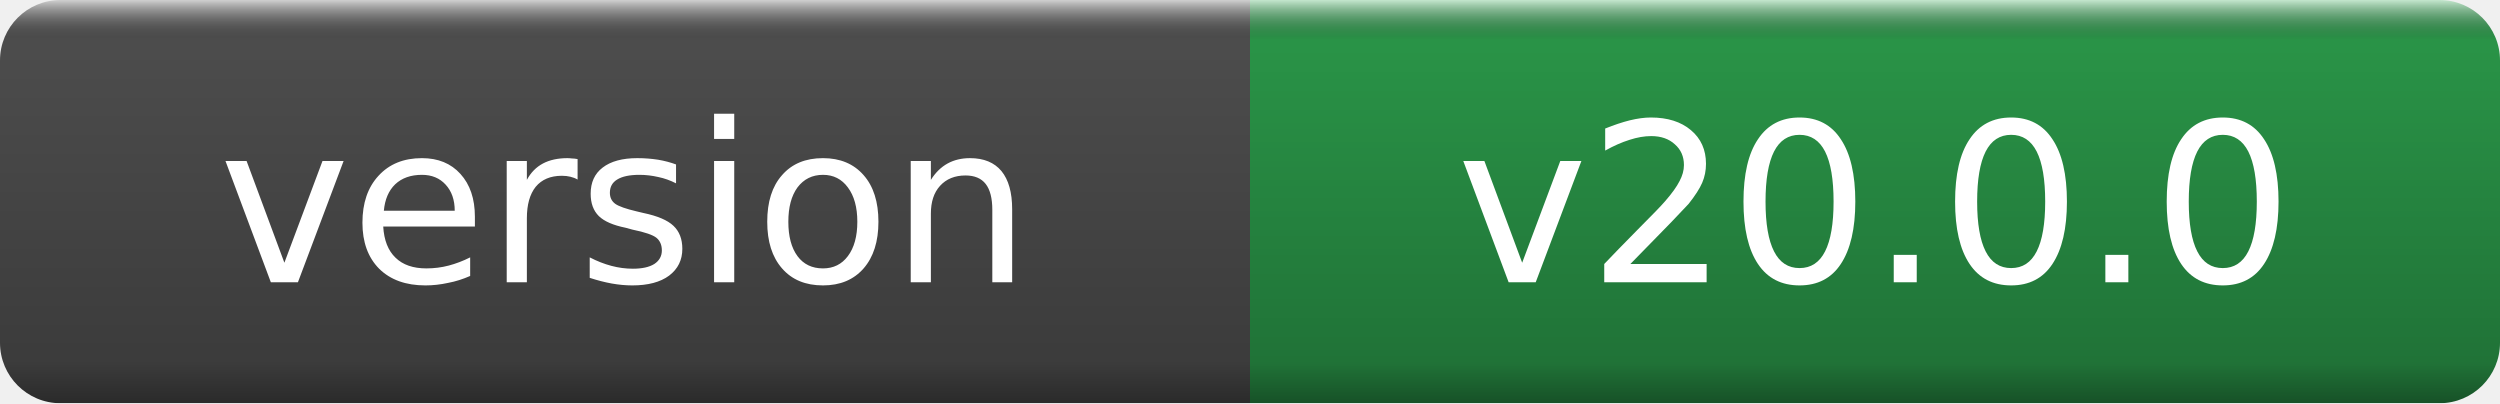
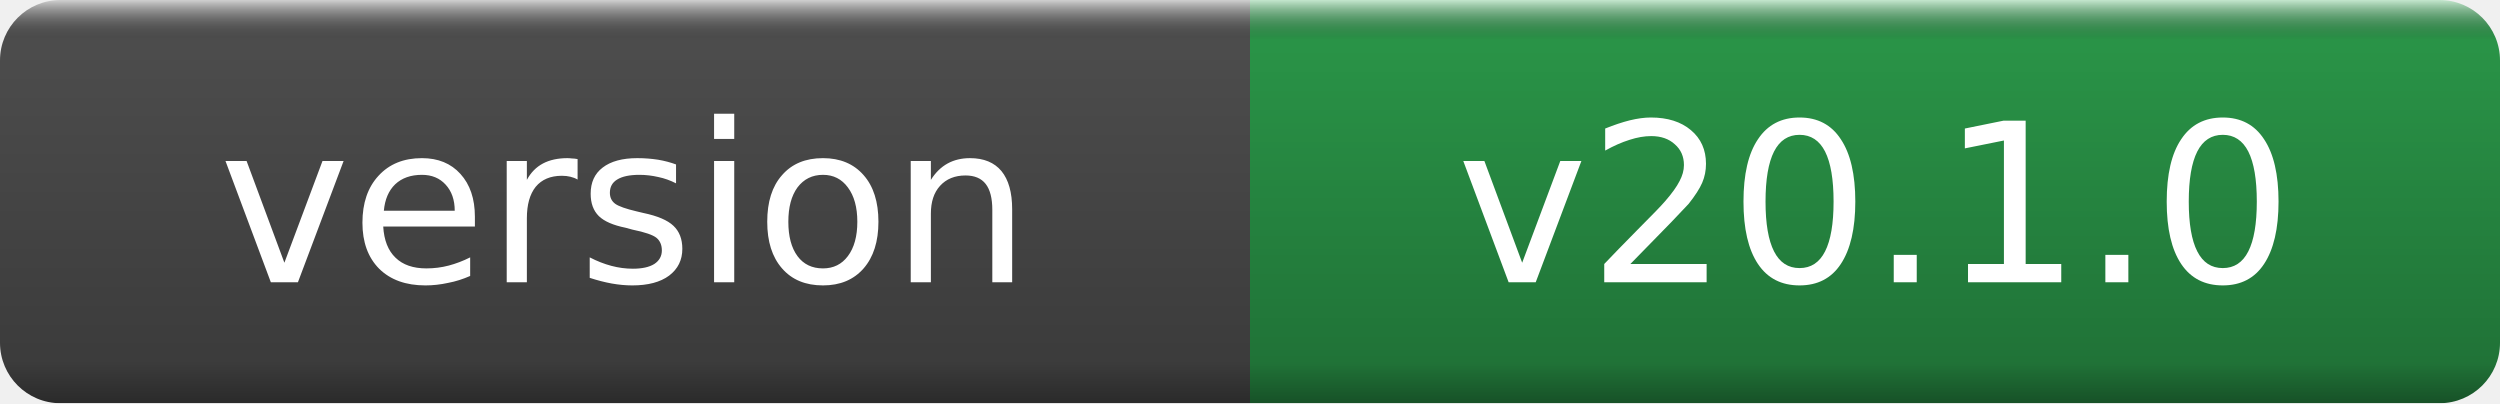
- <svg xmlns="http://www.w3.org/2000/svg" width="124" height="20" role="img" aria-label="version: v20.0.0">
+ <svg xmlns="http://www.w3.org/2000/svg" width="124" height="20" role="img" aria-label="version: v20.1.0">
  <linearGradient id="g" x2="0" y2="100%">
    <stop offset="0" stop-color="#fff" stop-opacity=".7" />
    <stop offset=".1" stop-opacity=".1" />
    <stop offset=".9" stop-opacity=".3" />
    <stop offset="1" stop-opacity=".5" />
  </linearGradient>
  <mask id="m">
    <rect width="124" height="20" rx="3" fill="#fff" />
  </mask>
  <g mask="url(#m)">
    <rect width="62" height="20" fill="#555" />
    <rect x="62" width="62" height="20" fill="#2ea44f" />
    <rect width="124" height="20" fill="url(#g)" />
  </g>
  <g fill="#fff" text-anchor="middle" font-family="DejaVu Sans,Verdana,Geneva,sans-serif" font-size="11">
    <text x="31.0" y="14">version</text>
-     <text x="93.0" y="14">v20.0.0</text>
+     <text x="93.0" y="14">v20.1.0</text>
  </g>
</svg>
